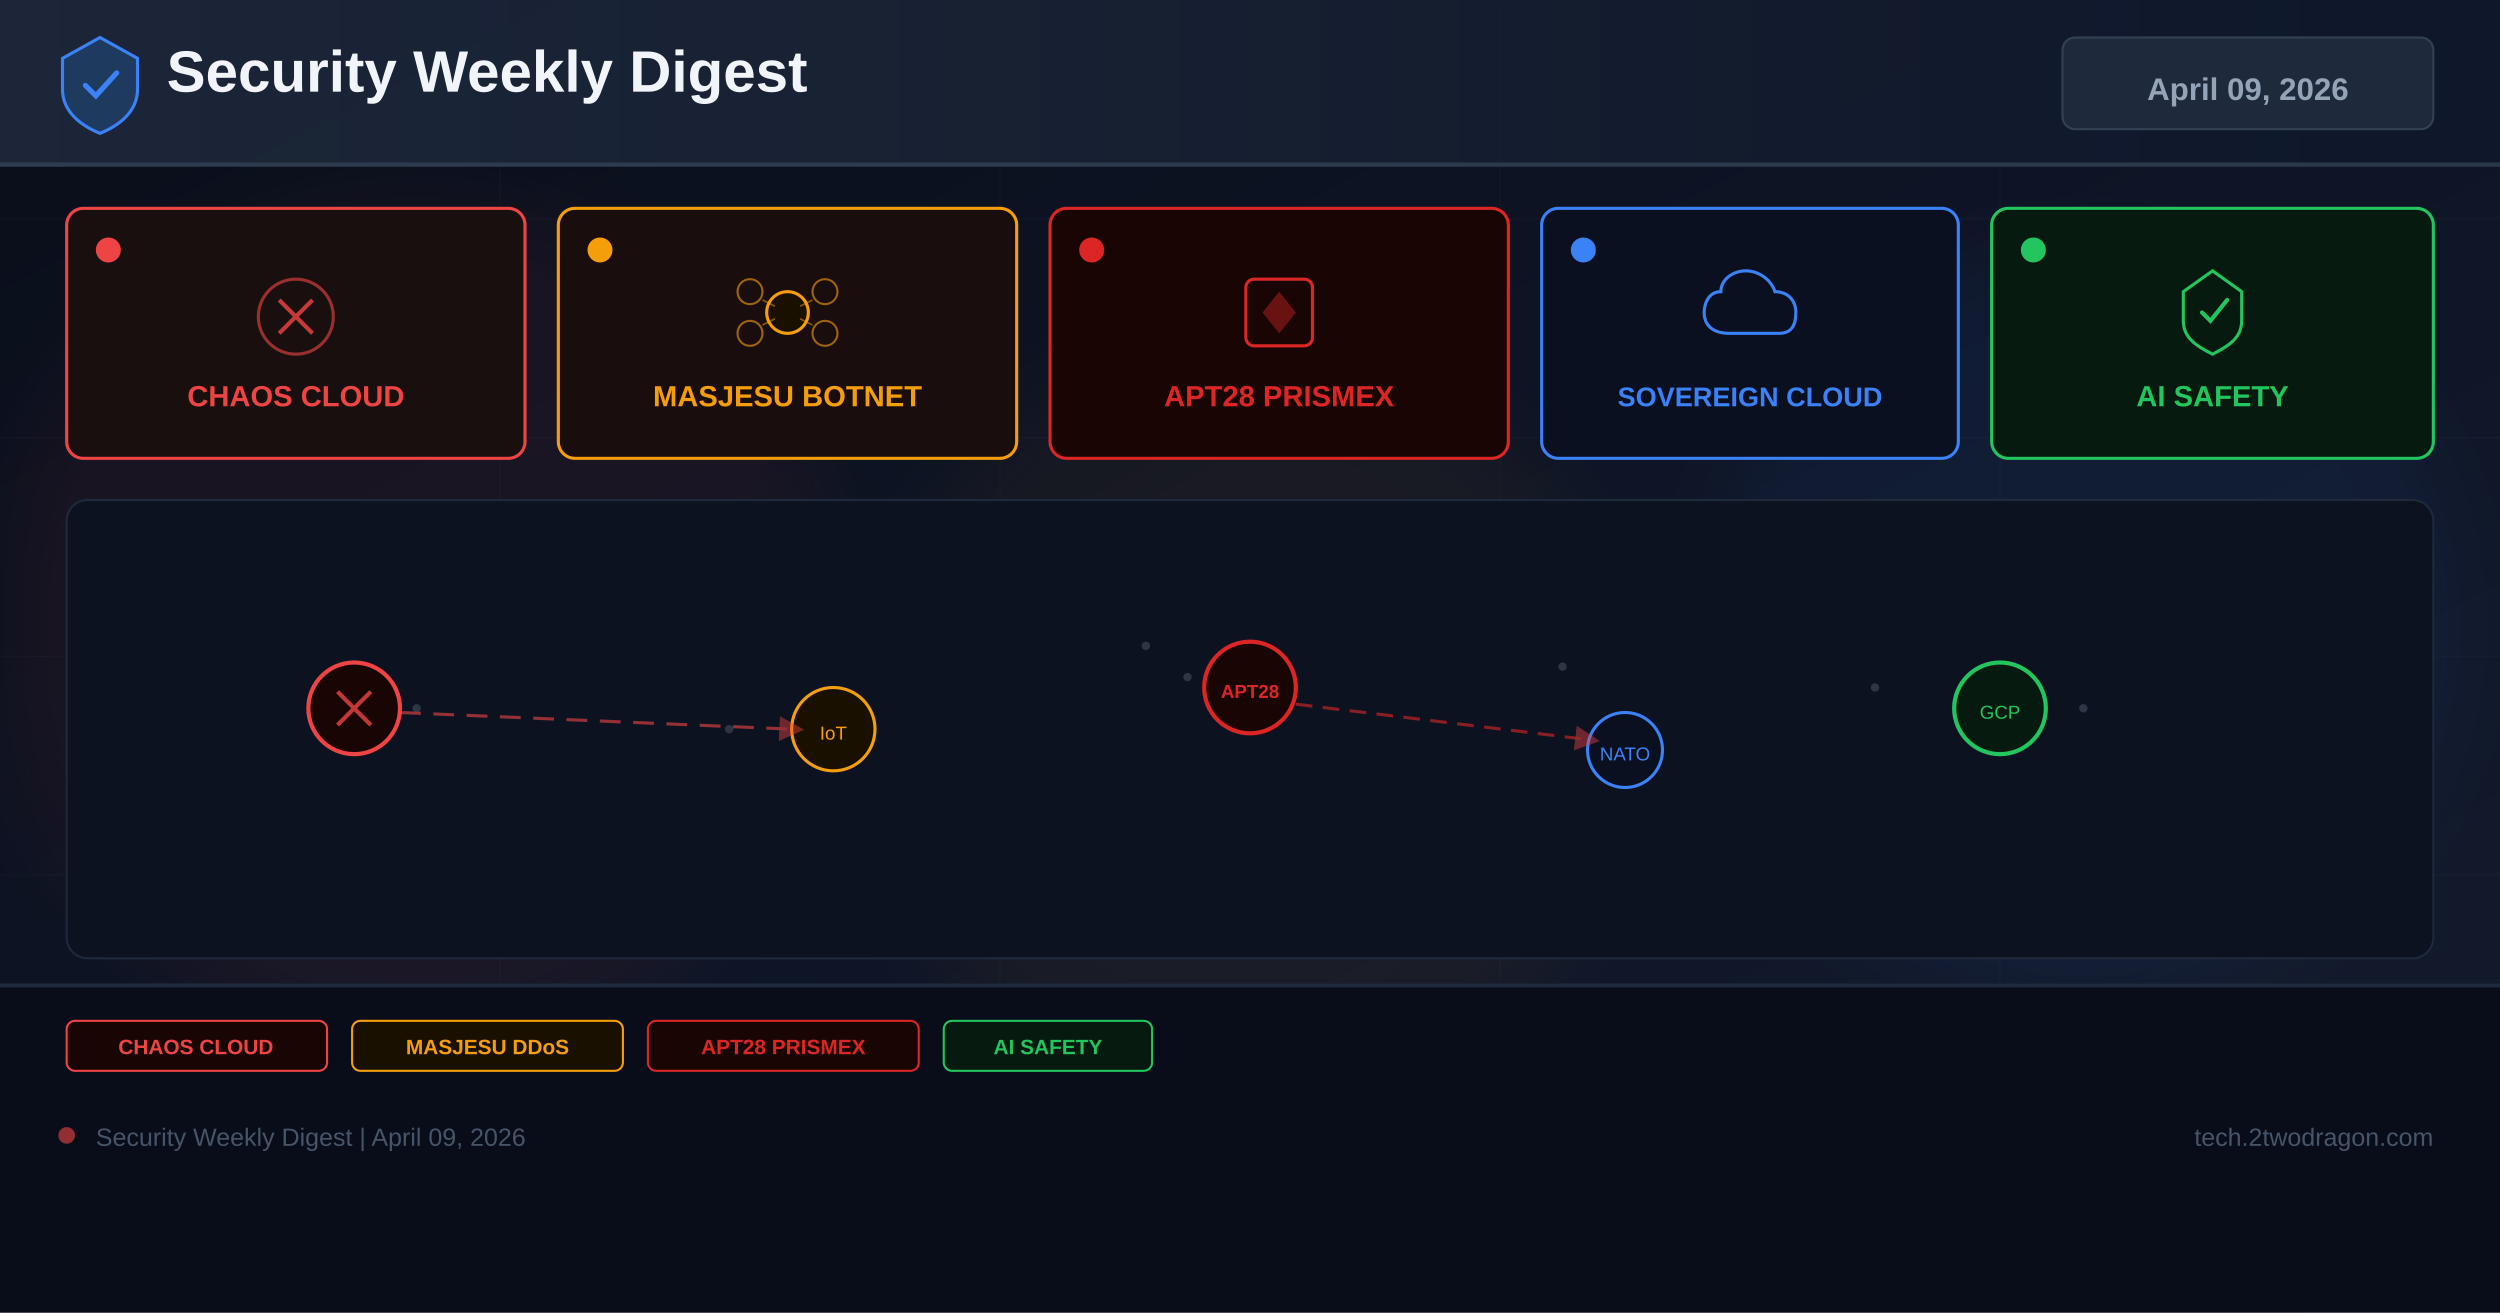
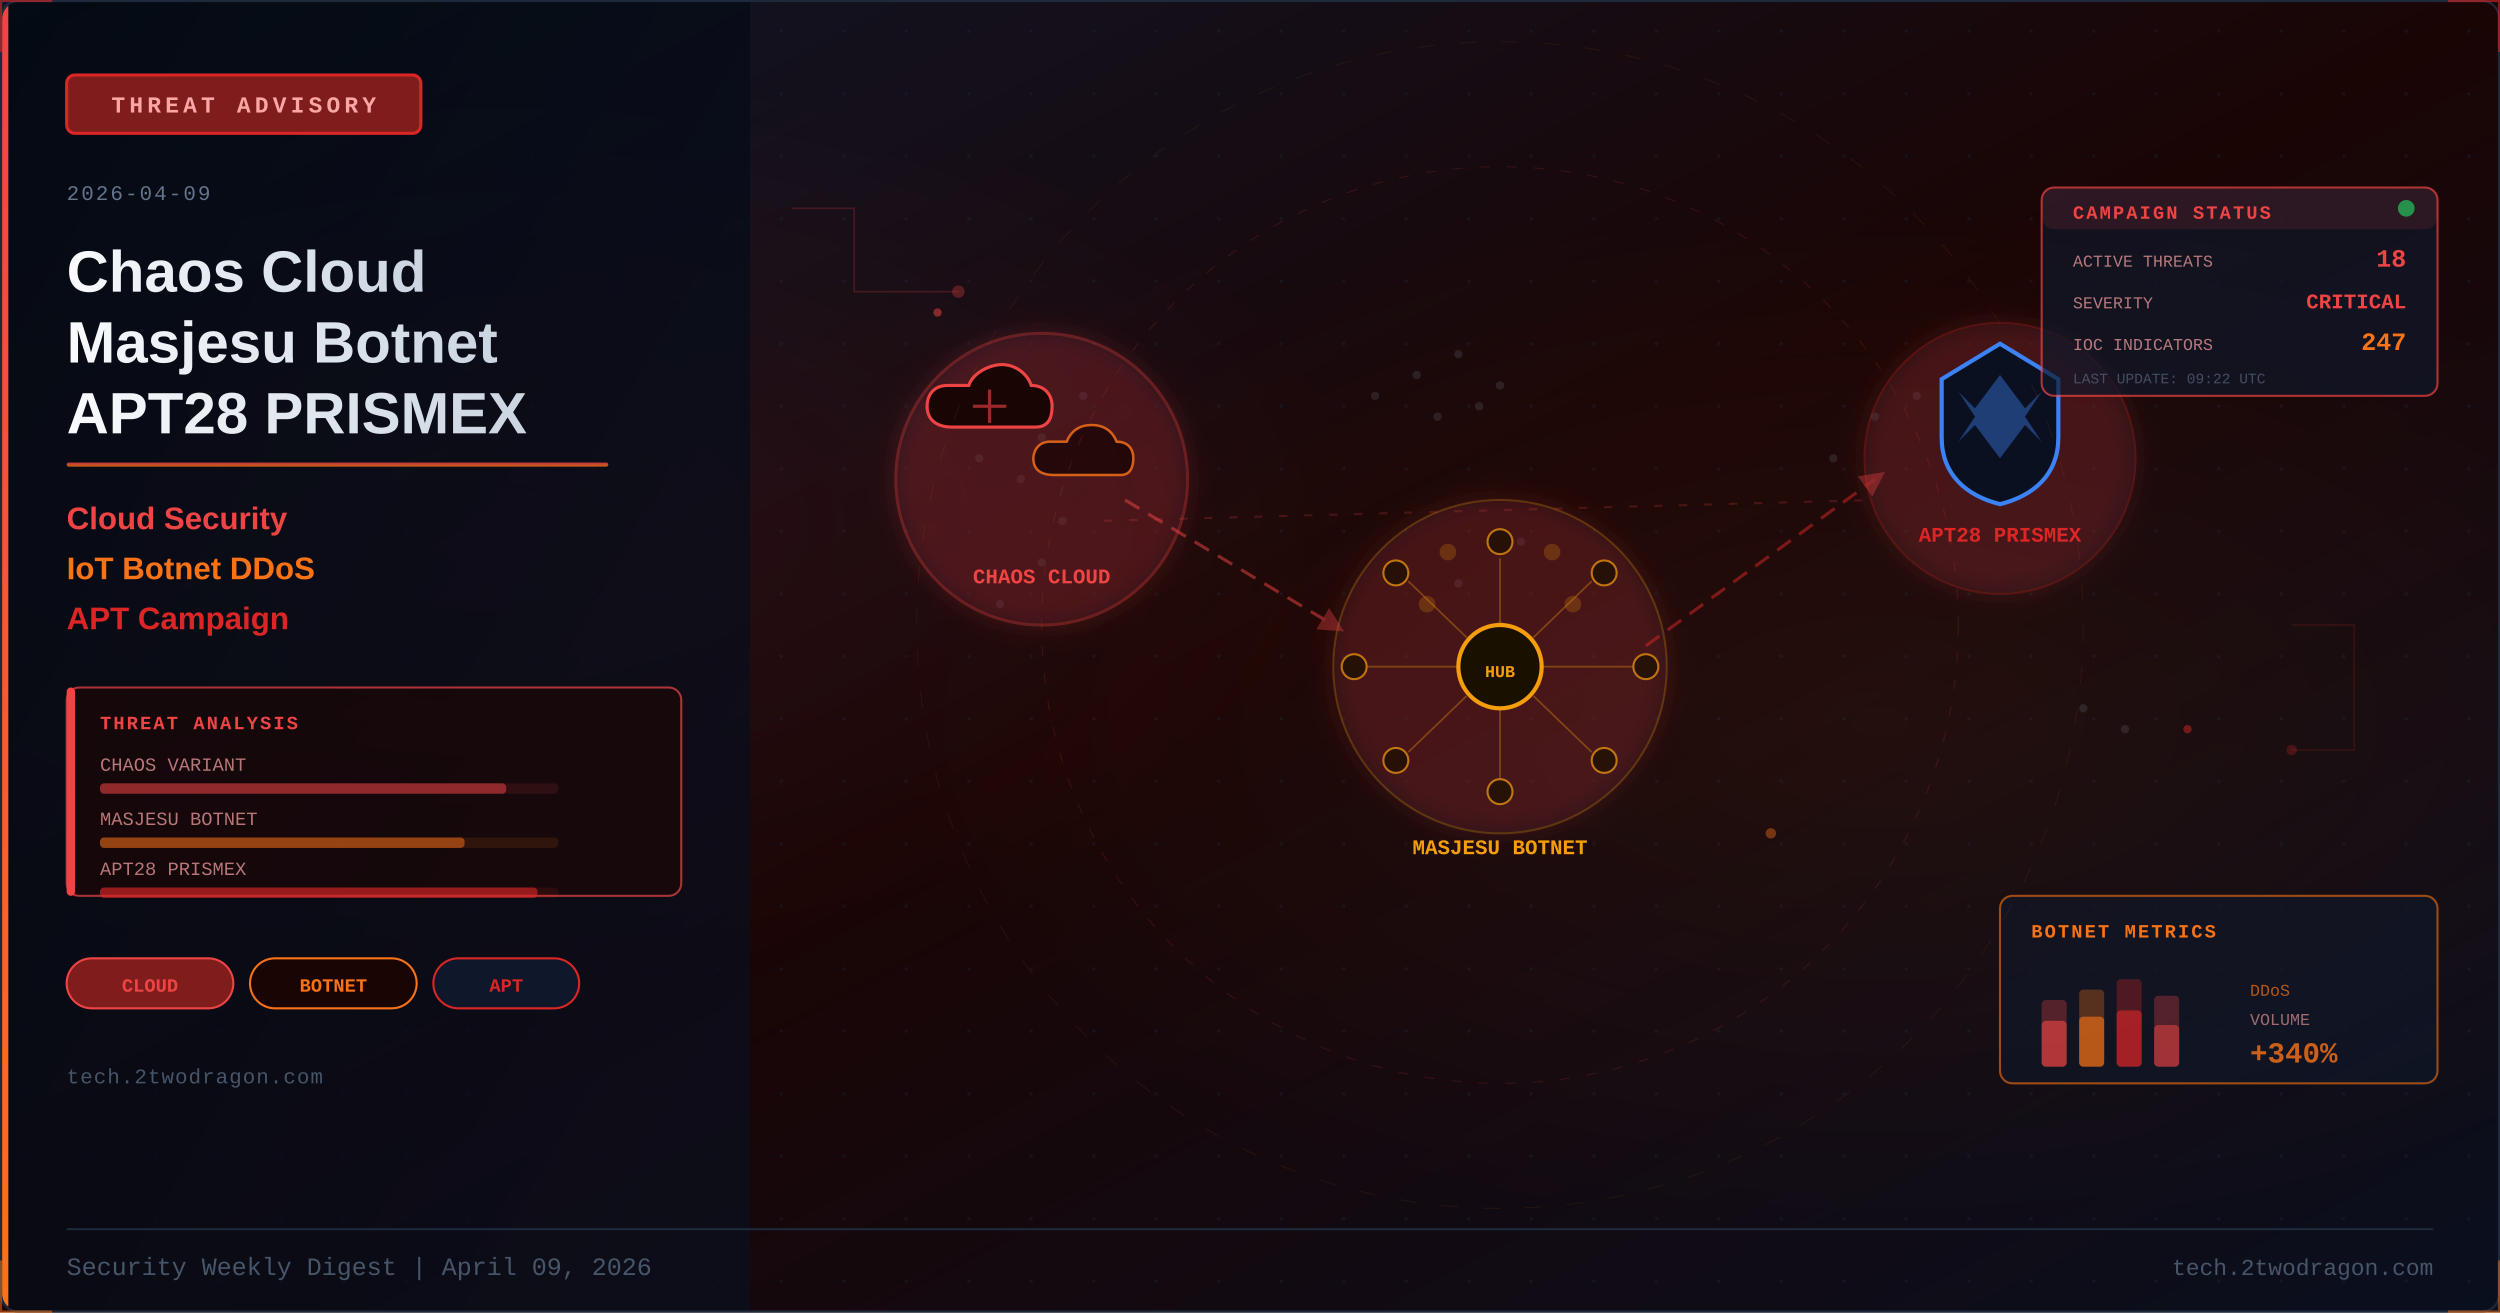
- <svg xmlns="http://www.w3.org/2000/svg" width="1200" height="630" viewBox="0 0 1200 630">
+ <svg xmlns="http://www.w3.org/2000/svg" viewBox="0 0 1200 630" width="1200" height="630">
  <defs>
-     <linearGradient id="bg" x1="0%" y1="0%" x2="100%" y2="100%">
-       <stop offset="0%" stop-color="#0a0e1a" />
-       <stop offset="60%" stop-color="#0f1628" />
-       <stop offset="100%" stop-color="#141b2d" />
-     </linearGradient>
-     <linearGradient id="hg" x1="0%" y1="0%" x2="100%" y2="0%">
-       <stop offset="0%" stop-color="#1e293b" />
-       <stop offset="100%" stop-color="#0f172a" />
-     </linearGradient>
-     <filter id="glow" x="-50%" y="-50%" width="200%" height="200%">
-       <feGaussianBlur stdDeviation="18" />
+     <linearGradient id="apr09bg" x1="0%" y1="0%" x2="100%" y2="100%">
+       <stop offset="0%" stop-color="#0f172a" />
+       <stop offset="50%" stop-color="#1a0505" />
+       <stop offset="100%" stop-color="#0a0f1e" />
+     </linearGradient>
+     <linearGradient id="apr09accent" x1="0%" y1="0%" x2="0%" y2="100%">
+       <stop offset="0%" stop-color="#ef4444" />
+       <stop offset="100%" stop-color="#f97316" />
+     </linearGradient>
+     <linearGradient id="apr09title" x1="0%" y1="0%" x2="100%" y2="0%">
+       <stop offset="0%" stop-color="#f8fafc" />
+       <stop offset="100%" stop-color="#cbd5e1" />
+     </linearGradient>
+     <linearGradient id="apr09panel" x1="0%" y1="0%" x2="100%" y2="100%">
+       <stop offset="0%" stop-color="#020810" stop-opacity="0.85" />
+       <stop offset="100%" stop-color="#0a0f1e" stop-opacity="0.75" />
+     </linearGradient>
+     <radialGradient id="apr09glow1" cx="20%" cy="40%" r="35%">
+       <stop offset="0%" stop-color="#ef4444" stop-opacity="0.08" />
+       <stop offset="100%" stop-color="#ef4444" stop-opacity="0" />
+     </radialGradient>
+     <radialGradient id="apr09glow2" cx="75%" cy="55%" r="40%">
+       <stop offset="0%" stop-color="#f97316" stop-opacity="0.06" />
+       <stop offset="100%" stop-color="#f97316" stop-opacity="0" />
+     </radialGradient>
+     <filter id="apr09blur" x="-50%" y="-50%" width="200%" height="200%">
+       <feGaussianBlur stdDeviation="12" />
    </filter>
-     <marker id="ar" markerWidth="8" markerHeight="8" refX="4" refY="4" orient="auto">
+     <filter id="apr09glow" x="-100%" y="-100%" width="300%" height="300%">
+       <feDropShadow dx="0" dy="0" stdDeviation="6" flood-color="#ef4444" flood-opacity="0.6" />
+     </filter>
+     <filter id="apr09tglow" x="-20%" y="-20%" width="140%" height="140%">
+       <feDropShadow dx="0" dy="0" stdDeviation="3" flood-color="#ef4444" flood-opacity="0.4" />
+     </filter>
+     <marker id="apr09arrow" markerWidth="8" markerHeight="8" refX="4" refY="4" orient="auto">
      <path d="M0,0 L8,4 L0,8 Z" fill="#ef4444" opacity="0.7" />
    </marker>
+     <pattern id="apr09dots" x="0" y="0" width="30" height="30" patternUnits="userSpaceOnUse">
+       <circle cx="15" cy="15" r="0.8" fill="#1e293b" opacity="0.7" />
+     </pattern>
+     <clipPath id="apr09clip">
+       <rect x="1" y="1" width="1198" height="628" rx="8" />
+     </clipPath>
+     <style>
+       @keyframes apr09pulse{0%,100%{opacity:0.4}50%{opacity:1}}
+       @keyframes apr09dash{to{stroke-dashoffset:-20}}
+       @keyframes apr09float{0%{transform:translateY(0);opacity:0.8}100%{transform:translateY(-60px);opacity:0}}
+     </style>
  </defs>
-   <rect width="1200" height="630" fill="url(#bg)" />
-   <g opacity="0.04" stroke="#94a3b8" stroke-width="0.5">
-     <line x1="0" y1="105" x2="1200" y2="105" />
-     <line x1="0" y1="210" x2="1200" y2="210" />
-     <line x1="0" y1="315" x2="1200" y2="315" />
-     <line x1="0" y1="420" x2="1200" y2="420" />
-     <line x1="0" y1="525" x2="1200" y2="525" />
-     <line x1="240" y1="0" x2="240" y2="630" />
-     <line x1="480" y1="0" x2="480" y2="630" />
-     <line x1="720" y1="0" x2="720" y2="630" />
-     <line x1="960" y1="0" x2="960" y2="630" />
+   <rect width="1200" height="630" fill="url(#apr09bg)" />
+   <g clip-path="url(#apr09clip)">
+     <rect width="1200" height="630" fill="url(#apr09dots)" opacity="0.5" />
+     <rect width="1200" height="630" fill="url(#apr09glow1)" />
+     <rect width="1200" height="630" fill="url(#apr09glow2)" />
+     <rect x="0" y="0" width="360" height="630" fill="url(#apr09panel)" />
+     <rect x="0" y="0" width="4" height="630" fill="url(#apr09accent)" />
+     <rect x="32" y="36" width="170" height="28" rx="4" fill="#7f1d1d" stroke="#dc2626" stroke-width="1.5" />
+     <text x="117" y="54" font-family="Courier New,monospace" font-size="11" fill="#fca5a5" text-anchor="middle" letter-spacing="2" font-weight="bold">THREAT ADVISORY</text>
+     <text x="32" y="96" font-family="Courier New,monospace" font-size="10" fill="#64748b" letter-spacing="1">2026-04-09</text>
+     <text x="32" y="140" font-family="Segoe UI,Arial,sans-serif" font-size="28" fill="url(#apr09title)" font-weight="700">Chaos Cloud</text>
+     <text x="32" y="174" font-family="Segoe UI,Arial,sans-serif" font-size="28" fill="url(#apr09title)" font-weight="700">Masjesu Botnet</text>
+     <text x="32" y="208" font-family="Segoe UI,Arial,sans-serif" font-size="28" fill="url(#apr09title)" font-weight="700">APT28 PRISMEX</text>
+     <rect x="32" y="222" width="260" height="2" rx="1" fill="url(#apr09accent)" opacity="0.8" />
+     <text x="32" y="254" font-family="Segoe UI,Arial,sans-serif" font-size="15" fill="#ef4444" font-weight="600">Cloud Security</text>
+     <text x="32" y="278" font-family="Segoe UI,Arial,sans-serif" font-size="15" fill="#f97316" font-weight="600">IoT Botnet DDoS</text>
+     <text x="32" y="302" font-family="Segoe UI,Arial,sans-serif" font-size="15" fill="#dc2626" font-weight="600">APT Campaign</text>
+     <rect x="32" y="330" width="295" height="100" rx="6" fill="#1a0505" stroke="#ef4444" stroke-width="1" opacity="0.7" />
+     <rect x="32" y="330" width="4" height="100" rx="2" fill="#ef4444" />
+     <text x="48" y="350" font-family="Courier New,monospace" font-size="9" fill="#ef4444" font-weight="bold" letter-spacing="1">THREAT ANALYSIS</text>
+     <text x="48" y="370" font-family="Courier New,monospace" font-size="9" fill="#fca5a5" opacity="0.7">CHAOS VARIANT</text>
+     <rect x="48" y="376" width="220" height="5" rx="2" fill="#ef4444" opacity="0.12" />
+     <rect x="48" y="376" width="195" height="5" rx="2" fill="#ef4444" opacity="0.5" />
+     <text x="48" y="396" font-family="Courier New,monospace" font-size="9" fill="#fca5a5" opacity="0.7">MASJESU BOTNET</text>
+     <rect x="48" y="402" width="220" height="5" rx="2" fill="#f97316" opacity="0.12" />
+     <rect x="48" y="402" width="175" height="5" rx="2" fill="#f97316" opacity="0.5" />
+     <text x="48" y="420" font-family="Courier New,monospace" font-size="9" fill="#fca5a5" opacity="0.7">APT28 PRISMEX</text>
+     <rect x="48" y="426" width="220" height="5" rx="2" fill="#dc2626" opacity="0.12" />
+     <rect x="48" y="426" width="210" height="5" rx="2" fill="#dc2626" opacity="0.6" />
+     <rect x="32" y="460" width="80" height="24" rx="12" fill="#7f1d1d" stroke="#ef4444" stroke-width="1" />
+     <text x="72" y="476" font-family="Courier New,monospace" font-size="9" fill="#ef4444" text-anchor="middle" font-weight="bold">CLOUD</text>
+     <rect x="120" y="460" width="80" height="24" rx="12" fill="#1a0505" stroke="#f97316" stroke-width="1" />
+     <text x="160" y="476" font-family="Courier New,monospace" font-size="9" fill="#f97316" text-anchor="middle" font-weight="bold">BOTNET</text>
+     <rect x="208" y="460" width="70" height="24" rx="12" fill="#0f172a" stroke="#dc2626" stroke-width="1" />
+     <text x="243" y="476" font-family="Courier New,monospace" font-size="9" fill="#dc2626" text-anchor="middle" font-weight="bold">APT</text>
+     <text x="32" y="520" font-family="Courier New,monospace" font-size="10" fill="#475569" letter-spacing="0.5">tech.2twodragon.com</text>
+     <g opacity="0.15" fill="#94a3b8">
+       <circle cx="480" cy="200" r="2" />
+       <circle cx="500" cy="210" r="2" />
+       <circle cx="490" cy="230" r="2" />
+       <circle cx="510" cy="250" r="2" />
+       <circle cx="470" cy="220" r="2" />
+       <circle cx="520" cy="190" r="2" />
+       <circle cx="500" cy="270" r="2" />
+       <circle cx="480" cy="290" r="2" />
+       <circle cx="680" cy="180" r="2" />
+       <circle cx="700" cy="170" r="2" />
+       <circle cx="720" cy="185" r="2" />
+       <circle cx="690" cy="200" r="2" />
+       <circle cx="710" cy="195" r="2" />
+       <circle cx="660" cy="190" r="2" />
+       <circle cx="900" cy="200" r="2" />
+       <circle cx="920" cy="190" r="2" />
+       <circle cx="940" cy="210" r="2" />
+       <circle cx="880" cy="220" r="2" />
+       <circle cx="960" cy="195" r="2" />
+       <circle cx="950" cy="230" r="2" />
+       <circle cx="700" cy="280" r="2" />
+       <circle cx="720" cy="300" r="2" />
+       <circle cx="730" cy="260" r="2" />
+       <circle cx="1000" cy="340" r="2" />
+       <circle cx="1020" cy="350" r="2" />
+     </g>
+     <g filter="url(#apr09glow)">
+       <circle cx="500" cy="230" r="70" fill="#0f172a" stroke="#ef4444" stroke-width="1.5" opacity="0.3" />
+     </g>
+     <g transform="translate(475,195)">
+       <path d="M-20,-10 C-28,-10 -30,-4 -30,0 C-30,6 -26,10 -18,10 L22,10 C28,10 30,6 30,0 C30,-6 26,-10 20,-10 C18,-16 12,-20 6,-20 C0,-20 -8,-16 -10,-10 Z" fill="#1a0505" stroke="#ef4444" stroke-width="1.5" />
+       <path d="M-8,0 L8,0 M0,-8 L0,8" stroke="#ef4444" stroke-width="1.5" opacity="0.6" />
+     </g>
+     <g transform="translate(520,220)">
+       <path d="M-16,-8 C-22,-8 -24,-3 -24,0 C-24,5 -21,8 -14,8 L18,8 C22,8 24,5 24,0 C24,-5 21,-8 16,-8 C14,-13 10,-16 4,-16 C-2,-16 -6,-13 -8,-8 Z" fill="#1a0505" stroke="#f97316" stroke-width="1.2" opacity="0.8" />
+     </g>
+     <text x="500" y="280" font-family="Courier New,monospace" font-size="10" fill="#ef4444" text-anchor="middle" font-weight="bold">CHAOS CLOUD</text>
+     <g filter="url(#apr09glow)">
+       <circle cx="720" cy="320" r="80" fill="#0f172a" stroke="#f59e0b" stroke-width="1" opacity="0.25" />
+     </g>
+     <circle cx="720" cy="320" r="20" fill="#1a1000" stroke="#f59e0b" stroke-width="2" />
+     <text x="720" y="325" font-family="Courier New,monospace" font-size="8" fill="#f59e0b" text-anchor="middle" font-weight="bold">HUB</text>
+     <g opacity="0.7">
+       <circle cx="720" cy="260" r="6" fill="#1a1000" stroke="#f59e0b" stroke-width="1" />
+       <line x1="720" y1="300" x2="720" y2="268" stroke="#f59e0b" stroke-width="0.8" opacity="0.5" />
+       <circle cx="770" cy="275" r="6" fill="#1a1000" stroke="#f59e0b" stroke-width="1" />
+       <line x1="736" y1="306" x2="764" y2="279" stroke="#f59e0b" stroke-width="0.8" opacity="0.5" />
+       <circle cx="790" cy="320" r="6" fill="#1a1000" stroke="#f59e0b" stroke-width="1" />
+       <line x1="740" y1="320" x2="784" y2="320" stroke="#f59e0b" stroke-width="0.8" opacity="0.5" />
+       <circle cx="770" cy="365" r="6" fill="#1a1000" stroke="#f59e0b" stroke-width="1" />
+       <line x1="736" y1="334" x2="764" y2="361" stroke="#f59e0b" stroke-width="0.8" opacity="0.5" />
+       <circle cx="720" cy="380" r="6" fill="#1a1000" stroke="#f59e0b" stroke-width="1" />
+       <line x1="720" y1="340" x2="720" y2="374" stroke="#f59e0b" stroke-width="0.8" opacity="0.5" />
+       <circle cx="670" cy="365" r="6" fill="#1a1000" stroke="#f59e0b" stroke-width="1" />
+       <line x1="704" y1="334" x2="676" y2="361" stroke="#f59e0b" stroke-width="0.8" opacity="0.5" />
+       <circle cx="650" cy="320" r="6" fill="#1a1000" stroke="#f59e0b" stroke-width="1" />
+       <line x1="700" y1="320" x2="656" y2="320" stroke="#f59e0b" stroke-width="0.8" opacity="0.5" />
+       <circle cx="670" cy="275" r="6" fill="#1a1000" stroke="#f59e0b" stroke-width="1" />
+       <line x1="704" y1="306" x2="676" y2="279" stroke="#f59e0b" stroke-width="0.8" opacity="0.5" />
+       <circle cx="745" cy="265" r="4" fill="#f59e0b" opacity="0.3" />
+       <circle cx="755" cy="290" r="4" fill="#f59e0b" opacity="0.3" />
+       <circle cx="695" cy="265" r="4" fill="#f59e0b" opacity="0.3" />
+       <circle cx="685" cy="290" r="4" fill="#f59e0b" opacity="0.3" />
+     </g>
+     <text x="720" y="410" font-family="Courier New,monospace" font-size="10" fill="#f59e0b" text-anchor="middle" font-weight="bold">MASJESU BOTNET</text>
+     <g filter="url(#apr09glow)">
+       <circle cx="960" cy="220" r="65" fill="#0f172a" stroke="#dc2626" stroke-width="1" opacity="0.25" />
+     </g>
+     <g transform="translate(960,200)">
+       <path d="M0,-35 L28,-18 L28,10 C28,28 16,38 0,42 C-16,38 -28,28 -28,10 L-28,-18 Z" fill="#0a1020" stroke="#3b82f6" stroke-width="2" />
+       <path d="M0,-20 L12,-4 L20,-12 L12,0 L20,12 L12,4 L0,20 L-12,4 L-20,12 L-12,0 L-20,-12 L-12,-4 Z" fill="#3b82f6" opacity="0.4" />
+     </g>
+     <text x="960" y="260" font-family="Courier New,monospace" font-size="10" fill="#dc2626" text-anchor="middle" font-weight="bold">APT28 PRISMEX</text>
+     <line x1="540" y1="240" x2="640" y2="300" stroke="#ef4444" stroke-width="1.5" stroke-dasharray="8 5" opacity="0.5" marker-end="url(#apr09arrow)" style="animation:apr09dash 2s linear infinite" />
+     <line x1="790" y1="310" x2="900" y2="230" stroke="#dc2626" stroke-width="1.5" stroke-dasharray="8 5" opacity="0.5" marker-end="url(#apr09arrow)" style="animation:apr09dash 2.5s linear infinite" />
+     <line x1="530" y1="250" x2="900" y2="240" stroke="#ef4444" stroke-width="1" stroke-dasharray="4 8" opacity="0.2" />
+     <rect x="980" y="90" width="190" height="100" rx="6" fill="#0f172a" stroke="#ef4444" stroke-width="1" opacity="0.7" />
+     <rect x="980" y="90" width="190" height="20" rx="6" fill="#ef4444" opacity="0.12" />
+     <text x="995" y="105" font-family="Courier New,monospace" font-size="9" fill="#ef4444" font-weight="bold" letter-spacing="1">CAMPAIGN STATUS</text>
+     <circle cx="1155" cy="100" r="4" fill="#22c55e" opacity="0.7" style="animation:apr09pulse 2s ease-in-out infinite" />
+     <text x="995" y="128" font-family="Courier New,monospace" font-size="8" fill="#fca5a5" opacity="0.7">ACTIVE THREATS</text>
+     <text x="1155" y="128" font-family="Courier New,monospace" font-size="12" fill="#ef4444" text-anchor="end" font-weight="bold">18</text>
+     <text x="995" y="148" font-family="Courier New,monospace" font-size="8" fill="#fca5a5" opacity="0.7">SEVERITY</text>
+     <text x="1155" y="148" font-family="Courier New,monospace" font-size="10" fill="#ef4444" text-anchor="end" font-weight="bold">CRITICAL</text>
+     <text x="995" y="168" font-family="Courier New,monospace" font-size="8" fill="#fca5a5" opacity="0.7">IOC INDICATORS</text>
+     <text x="1155" y="168" font-family="Courier New,monospace" font-size="12" fill="#f97316" text-anchor="end" font-weight="bold">247</text>
+     <text x="995" y="184" font-family="Courier New,monospace" font-size="7" fill="#64748b" opacity="0.6">LAST UPDATE: 09:22 UTC</text>
+     <rect x="960" y="430" width="210" height="90" rx="6" fill="#0f172a" stroke="#f97316" stroke-width="1" opacity="0.6" />
+     <text x="975" y="450" font-family="Courier New,monospace" font-size="9" fill="#f97316" font-weight="bold" letter-spacing="1">BOTNET METRICS</text>
+     <rect x="980" y="480" width="12" height="32" rx="2" fill="#ef4444" opacity="0.3" />
+     <rect x="980" y="490" width="12" height="22" rx="2" fill="#ef4444" opacity="0.6" />
+     <rect x="998" y="475" width="12" height="37" rx="2" fill="#f97316" opacity="0.3" />
+     <rect x="998" y="488" width="12" height="24" rx="2" fill="#f97316" opacity="0.6" />
+     <rect x="1016" y="470" width="12" height="42" rx="2" fill="#dc2626" opacity="0.3" />
+     <rect x="1016" y="485" width="12" height="27" rx="2" fill="#dc2626" opacity="0.6" />
+     <rect x="1034" y="478" width="12" height="34" rx="2" fill="#ef4444" opacity="0.3" />
+     <rect x="1034" y="492" width="12" height="20" rx="2" fill="#ef4444" opacity="0.5" />
+     <text x="1080" y="478" font-family="Courier New,monospace" font-size="8" fill="#f97316" opacity="0.7">DDoS</text>
+     <text x="1080" y="492" font-family="Courier New,monospace" font-size="8" fill="#fca5a5" opacity="0.6">VOLUME</text>
+     <text x="1080" y="510" font-family="Courier New,monospace" font-size="14" fill="#f97316" font-weight="bold" opacity="0.8">+340%</text>
+     <circle cx="720" cy="300" r="220" fill="none" stroke="#ef4444" stroke-width="0.5" stroke-dasharray="5 8" opacity="0.15" />
+     <circle cx="720" cy="300" r="280" fill="none" stroke="#f97316" stroke-width="0.4" stroke-dasharray="8 12" opacity="0.1" />
+     <polyline points="380,100 410,100 410,140 460,140" fill="none" stroke="#ef4444" stroke-width="0.8" opacity="0.2" />
+     <circle cx="460" cy="140" r="3" fill="#ef4444" opacity="0.3" />
+     <polyline points="1100,300 1130,300 1130,360 1100,360" fill="none" stroke="#dc2626" stroke-width="0.8" opacity="0.15" />
+     <circle cx="1100" cy="360" r="2.5" fill="#dc2626" opacity="0.25" />
+     <circle cx="450" cy="150" r="2" fill="#ef4444" opacity="0.5">
+       <animate attributeName="opacity" values="0.5;0.15;0.5" dur="3s" repeatCount="indefinite" />
+     </circle>
+     <circle cx="850" cy="400" r="2.5" fill="#f97316" opacity="0.4">
+       <animate attributeName="opacity" values="0.4;0.1;0.4" dur="2.8s" repeatCount="indefinite" />
+     </circle>
+     <circle cx="1050" cy="350" r="2" fill="#dc2626" opacity="0.45">
+       <animate attributeName="opacity" values="0.45;0.12;0.45" dur="3.5s" repeatCount="indefinite" />
+     </circle>
+     <rect width="1200" height="2" x="0" y="0" fill="#ef4444" opacity="0">
+       <animate attributeName="y" values="-2;632" dur="6s" repeatCount="indefinite" />
+       <animate attributeName="opacity" values="0;0.03;0.03;0" dur="6s" repeatCount="indefinite" keyTimes="0;0.1;0.9;1" />
+     </rect>
  </g>
-   <circle cx="200" cy="300" r="200" fill="#ef4444" opacity="0.06" filter="url(#glow)" />
-   <circle cx="600" cy="350" r="180" fill="#f59e0b" opacity="0.05" filter="url(#glow)" />
-   <circle cx="1000" cy="300" r="180" fill="#3b82f6" opacity="0.06" filter="url(#glow)" />
-   <rect x="0" y="0" width="1200" height="80" fill="url(#hg)" opacity="0.9" />
-   <rect x="0" y="78" width="1200" height="2" fill="#334155" opacity="0.8" />
-   <g transform="translate(48,40)">
-     <path d="M0,-22 L18,-12 L18,3 C18,13 10,20 0,24 C-10,20 -18,13 -18,3 L-18,-12 Z" fill="#1e3a5f" stroke="#3b82f6" stroke-width="1.5" />
-     <path d="M-7,1 L-2,6 L8,-5" stroke="#3b82f6" stroke-width="2.5" fill="none" stroke-linecap="round" />
-   </g>
-   <text x="80" y="44" font-family="Arial,sans-serif" font-size="28" font-weight="700" fill="#f1f5f9">Security Weekly Digest</text>
-   <rect x="990" y="18" width="178" height="44" rx="6" fill="#1e293b" stroke="#334155" stroke-width="1" />
-   <text x="1079" y="48" font-family="Arial,sans-serif" font-size="15" font-weight="700" fill="#94a3b8" text-anchor="middle">April 09, 2026</text>
-   <rect x="32" y="100" width="220" height="120" rx="8" fill="#1a0f0f" stroke="#ef4444" stroke-width="1.5" />
-   <circle cx="52" cy="120" r="6" fill="#ef4444" />
-   <g transform="translate(142,152)">
-     <circle r="18" fill="none" stroke="#ef4444" stroke-width="1.5" opacity="0.6" />
-     <path d="M-8,-8 L8,8 M-8,8 L8,-8" stroke="#ef4444" stroke-width="2" opacity="0.8" />
-   </g>
-   <text x="142" y="195" font-family="Arial,sans-serif" font-size="14" font-weight="700" fill="#ef4444" text-anchor="middle">CHAOS CLOUD</text>
-   <rect x="268" y="100" width="220" height="120" rx="8" fill="#1a0d0d" stroke="#f59e0b" stroke-width="1.5" />
-   <circle cx="288" cy="120" r="6" fill="#f59e0b" />
-   <g transform="translate(378,150)">
-     <circle r="10" fill="#1a1000" stroke="#f59e0b" stroke-width="1.5" />
-     <circle cx="-18" cy="-10" r="6" fill="none" stroke="#f59e0b" stroke-width="1" opacity="0.6" />
-     <circle cx="18" cy="-10" r="6" fill="none" stroke="#f59e0b" stroke-width="1" opacity="0.6" />
-     <circle cx="-18" cy="10" r="6" fill="none" stroke="#f59e0b" stroke-width="1" opacity="0.6" />
-     <circle cx="18" cy="10" r="6" fill="none" stroke="#f59e0b" stroke-width="1" opacity="0.6" />
-     <line x1="-12" y1="-6" x2="-6" y2="-3" stroke="#f59e0b" stroke-width="0.8" opacity="0.5" />
-     <line x1="12" y1="-6" x2="6" y2="-3" stroke="#f59e0b" stroke-width="0.8" opacity="0.5" />
-     <line x1="-12" y1="6" x2="-6" y2="3" stroke="#f59e0b" stroke-width="0.8" opacity="0.5" />
-     <line x1="12" y1="6" x2="6" y2="3" stroke="#f59e0b" stroke-width="0.8" opacity="0.5" />
-   </g>
-   <text x="378" y="195" font-family="Arial,sans-serif" font-size="14" font-weight="700" fill="#f59e0b" text-anchor="middle">MASJESU BOTNET</text>
-   <rect x="504" y="100" width="220" height="120" rx="8" fill="#1a0505" stroke="#dc2626" stroke-width="1.5" />
-   <circle cx="524" cy="120" r="6" fill="#dc2626" />
-   <g transform="translate(614,150)">
-     <rect x="-16" y="-16" width="32" height="32" rx="4" fill="#1a0505" stroke="#dc2626" stroke-width="1.5" />
-     <path d="M-8,0 L0,-10 L8,0 L0,10 Z" fill="#dc2626" opacity="0.4" />
-   </g>
-   <text x="614" y="195" font-family="Arial,sans-serif" font-size="14" font-weight="700" fill="#dc2626" text-anchor="middle">APT28 PRISMEX</text>
-   <rect x="740" y="100" width="200" height="120" rx="8" fill="#0a1020" stroke="#3b82f6" stroke-width="1.5" />
-   <circle cx="760" cy="120" r="6" fill="#3b82f6" />
-   <g transform="translate(840,148)">
-     <path d="M-14,-8 C-20,-8 -22,-2 -22,2 C-22,8 -18,12 -10,12 L14,12 C20,12 22,8 22,2 C22,-4 18,-8 12,-8 C10,-14 4,-18 -2,-18 C-8,-18 -14,-14 -14,-8 Z" fill="none" stroke="#3b82f6" stroke-width="1.5" />
-   </g>
-   <text x="840" y="195" font-family="Arial,sans-serif" font-size="13" font-weight="700" fill="#3b82f6" text-anchor="middle">SOVEREIGN CLOUD</text>
-   <rect x="956" y="100" width="212" height="120" rx="8" fill="#071a10" stroke="#22c55e" stroke-width="1.5" />
-   <circle cx="976" cy="120" r="6" fill="#22c55e" />
-   <g transform="translate(1062,148)">
-     <path d="M0,-18 L14,-8 L14,6 C14,14 8,18 0,22 C-8,18 -14,14 -14,6 L-14,-8 Z" fill="none" stroke="#22c55e" stroke-width="1.5" />
-     <path d="M-5,2 L-1,6 L7,-4" stroke="#22c55e" stroke-width="2" fill="none" stroke-linecap="round" />
-   </g>
-   <text x="1062" y="195" font-family="Arial,sans-serif" font-size="14" font-weight="700" fill="#22c55e" text-anchor="middle">AI SAFETY</text>
-   <rect x="32" y="240" width="1136" height="220" rx="10" fill="#0c1220" stroke="#1e293b" stroke-width="1" />
-   <g opacity="0.25">
-     <circle cx="180" cy="330" r="2" fill="#94a3b8" />
-     <circle cx="200" cy="340" r="2" fill="#94a3b8" />
-     <circle cx="550" cy="310" r="2" fill="#94a3b8" />
-     <circle cx="570" cy="325" r="2" fill="#94a3b8" />
-     <circle cx="750" cy="320" r="2" fill="#94a3b8" />
-     <circle cx="900" cy="330" r="2" fill="#94a3b8" />
-     <circle cx="350" cy="350" r="2" fill="#94a3b8" />
-     <circle cx="1000" cy="340" r="2" fill="#94a3b8" />
-   </g>
-   <circle cx="170" cy="340" r="22" fill="#1a0505" stroke="#ef4444" stroke-width="2" />
-   <path d="M162,332 L178,348 M162,348 L178,332" stroke="#ef4444" stroke-width="2" opacity="0.8" />
-   <circle cx="400" cy="350" r="20" fill="#1a1000" stroke="#f59e0b" stroke-width="1.5" />
-   <text x="400" y="355" font-family="Arial,sans-serif" font-size="9" fill="#f59e0b" text-anchor="middle">IoT</text>
-   <line x1="192" y1="342" x2="380" y2="350" stroke="#ef4444" stroke-width="1.5" stroke-dasharray="10 6" opacity="0.6" marker-end="url(#ar)" />
-   <circle cx="600" cy="330" r="22" fill="#1a0505" stroke="#dc2626" stroke-width="2" />
-   <text x="600" y="335" font-family="Arial,sans-serif" font-size="9" font-weight="700" fill="#dc2626" text-anchor="middle">APT28</text>
-   <circle cx="780" cy="360" r="18" fill="#0a1020" stroke="#3b82f6" stroke-width="1.5" />
-   <text x="780" y="365" font-family="Arial,sans-serif" font-size="9" fill="#3b82f6" text-anchor="middle">NATO</text>
-   <line x1="622" y1="338" x2="762" y2="355" stroke="#dc2626" stroke-width="1.5" stroke-dasharray="8 5" opacity="0.6" marker-end="url(#ar)" />
-   <circle cx="960" cy="340" r="22" fill="#071a10" stroke="#22c55e" stroke-width="2" />
-   <text x="960" y="345" font-family="Arial,sans-serif" font-size="9" fill="#22c55e" text-anchor="middle">GCP</text>
-   <rect x="0" y="472" width="1200" height="158" fill="#080c18" opacity="0.95" />
-   <rect x="0" y="472" width="1200" height="2" fill="#1e293b" />
-   <rect x="32" y="490" width="125" height="24" rx="4" fill="#1a0505" stroke="#ef4444" stroke-width="1" />
-   <text x="94" y="506" font-family="Arial,sans-serif" font-size="10" font-weight="700" fill="#ef4444" text-anchor="middle">CHAOS CLOUD</text>
-   <rect x="169" y="490" width="130" height="24" rx="4" fill="#1a1000" stroke="#f59e0b" stroke-width="1" />
-   <text x="234" y="506" font-family="Arial,sans-serif" font-size="10" font-weight="700" fill="#f59e0b" text-anchor="middle">MASJESU DDoS</text>
-   <rect x="311" y="490" width="130" height="24" rx="4" fill="#1a0505" stroke="#dc2626" stroke-width="1" />
-   <text x="376" y="506" font-family="Arial,sans-serif" font-size="10" font-weight="700" fill="#dc2626" text-anchor="middle">APT28 PRISMEX</text>
-   <rect x="453" y="490" width="100" height="24" rx="4" fill="#071a10" stroke="#22c55e" stroke-width="1" />
-   <text x="503" y="506" font-family="Arial,sans-serif" font-size="10" font-weight="700" fill="#22c55e" text-anchor="middle">AI SAFETY</text>
-   <circle cx="32" cy="545" r="4" fill="#ef4444" opacity="0.6" />
-   <text x="46" y="550" font-family="Arial,sans-serif" font-size="12" fill="#475569">Security Weekly Digest | April 09, 2026</text>
-   <text x="1168" y="550" font-family="Arial,sans-serif" font-size="12" fill="#475569" text-anchor="end">tech.2twodragon.com</text>
+   <line x1="32" y1="590" x2="1168" y2="590" stroke="#1e293b" stroke-width="1" />
+   <text x="32" y="612" font-family="Courier New,monospace" font-size="12" fill="#475569">Security Weekly Digest | April 09, 2026</text>
+   <text x="1168" y="612" font-family="Courier New,monospace" font-size="11" fill="#475569" text-anchor="end">tech.2twodragon.com</text>
+   <rect x="0.5" y="0.5" width="1199" height="629" rx="8" fill="none" stroke="#1e293b" stroke-width="1" />
+   <polyline points="0,25 0,0 25,0" fill="none" stroke="#dc2626" stroke-width="2" opacity="0.6" />
+   <polyline points="1175,0 1200,0 1200,25" fill="none" stroke="#dc2626" stroke-width="2" opacity="0.6" />
+   <polyline points="0,605 0,630 25,630" fill="none" stroke="#f97316" stroke-width="2" opacity="0.5" />
+   <polyline points="1175,630 1200,630 1200,605" fill="none" stroke="#f97316" stroke-width="2" opacity="0.5" />
</svg>
